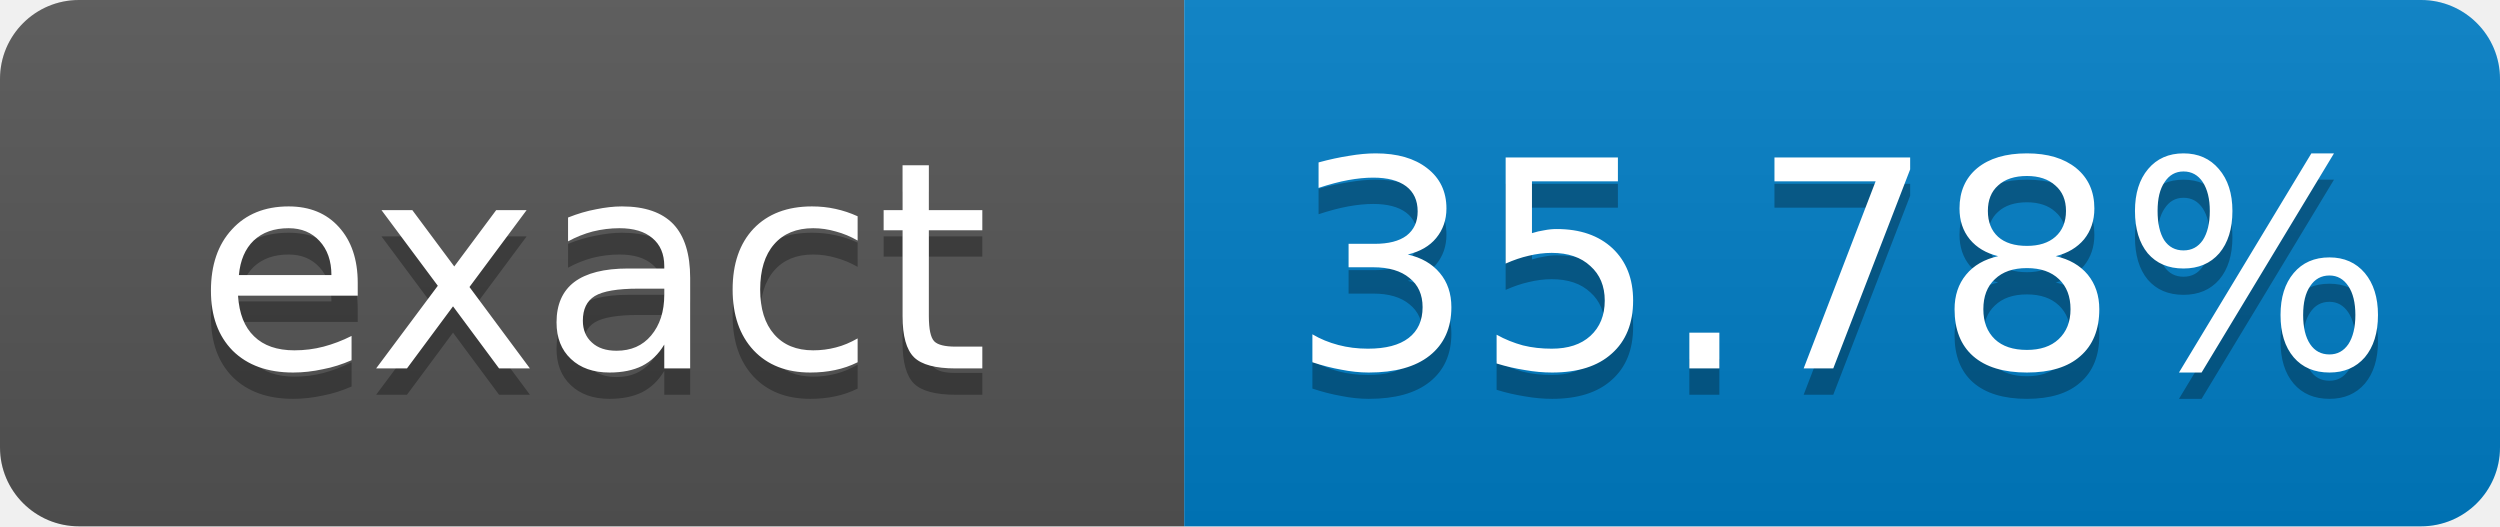
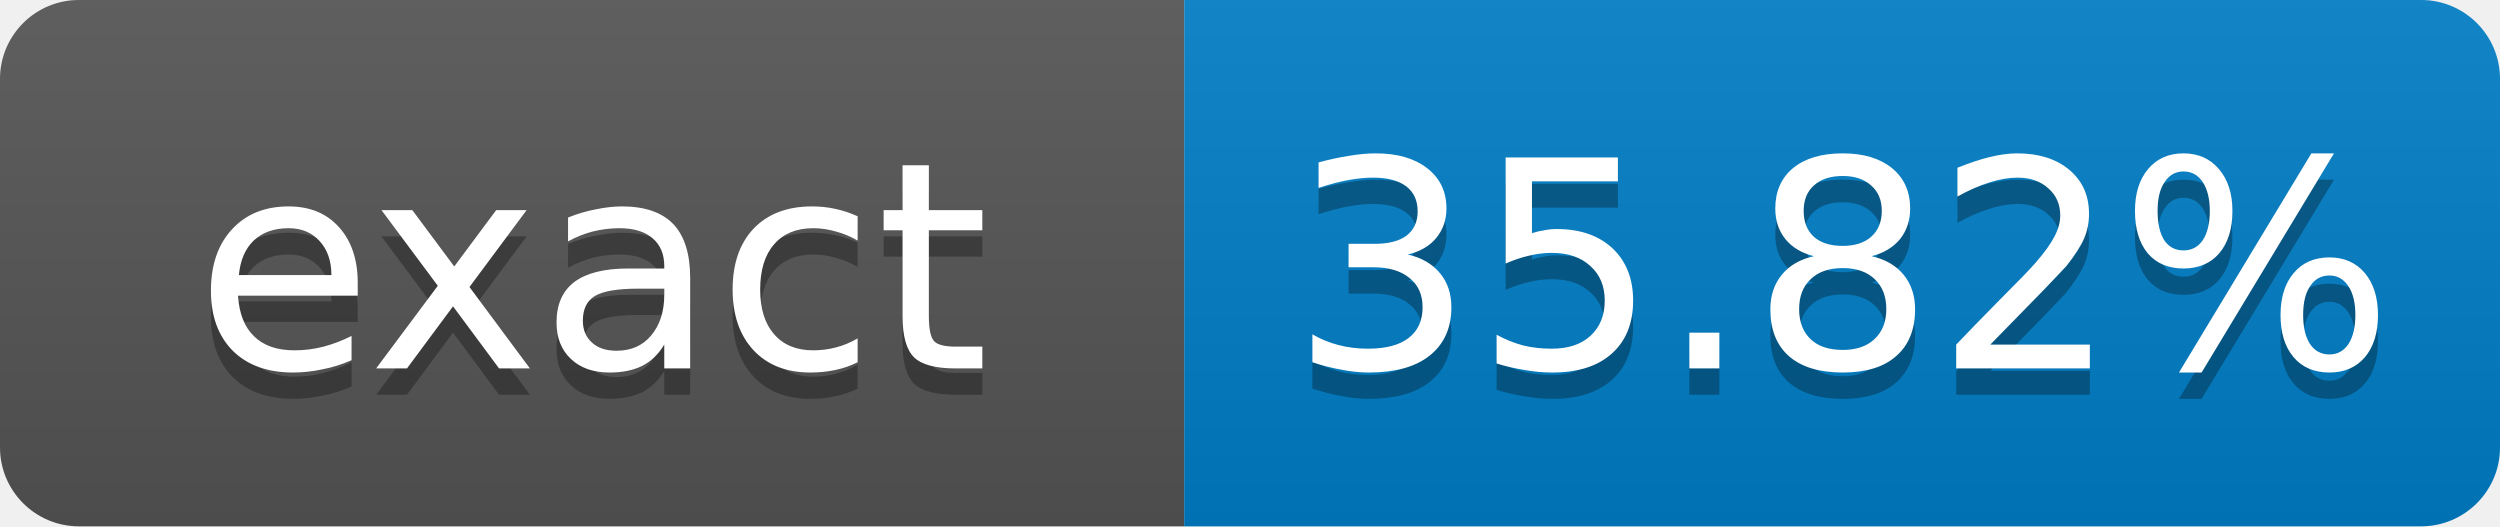
- <svg xmlns="http://www.w3.org/2000/svg" width="95" height="20" role="img" aria-label="exact: 35.78%">
+ <svg xmlns="http://www.w3.org/2000/svg" width="95" height="20" role="img" aria-label="exact: 35.82%">
  <linearGradient id="s" x2="0" y2="100%">
    <stop offset="0" stop-color="#bbb" stop-opacity=".1" />
    <stop offset="1" stop-opacity=".1" />
  </linearGradient>
  <clipPath id="r">
    <rect width="95" height="20" rx="3" fill="#fff" />
  </clipPath>
  <g clip-path="url(#r)">
    <rect width="45" height="20" fill="#555" />
    <rect x="45" width="50" height="20" fill="#007ec6" />
    <rect width="95" height="20" fill="url(#s)" />
  </g>
  <g fill="#fff" text-anchor="middle" font-family="Verdana,Geneva,DejaVu Sans,sans-serif" font-size="11">
    <text x="22.5" y="15" fill="#010101" fill-opacity=".3">exact</text>
    <text x="22.5" y="14">exact</text>
-     <text x="70" y="15" fill="#010101" fill-opacity=".3">35.78%</text>
-     <text x="70" y="14">35.78%</text>
+     <text x="70" y="15" fill="#010101" fill-opacity=".3">35.82%</text>
+     <text x="70" y="14">35.82%</text>
  </g>
</svg>
